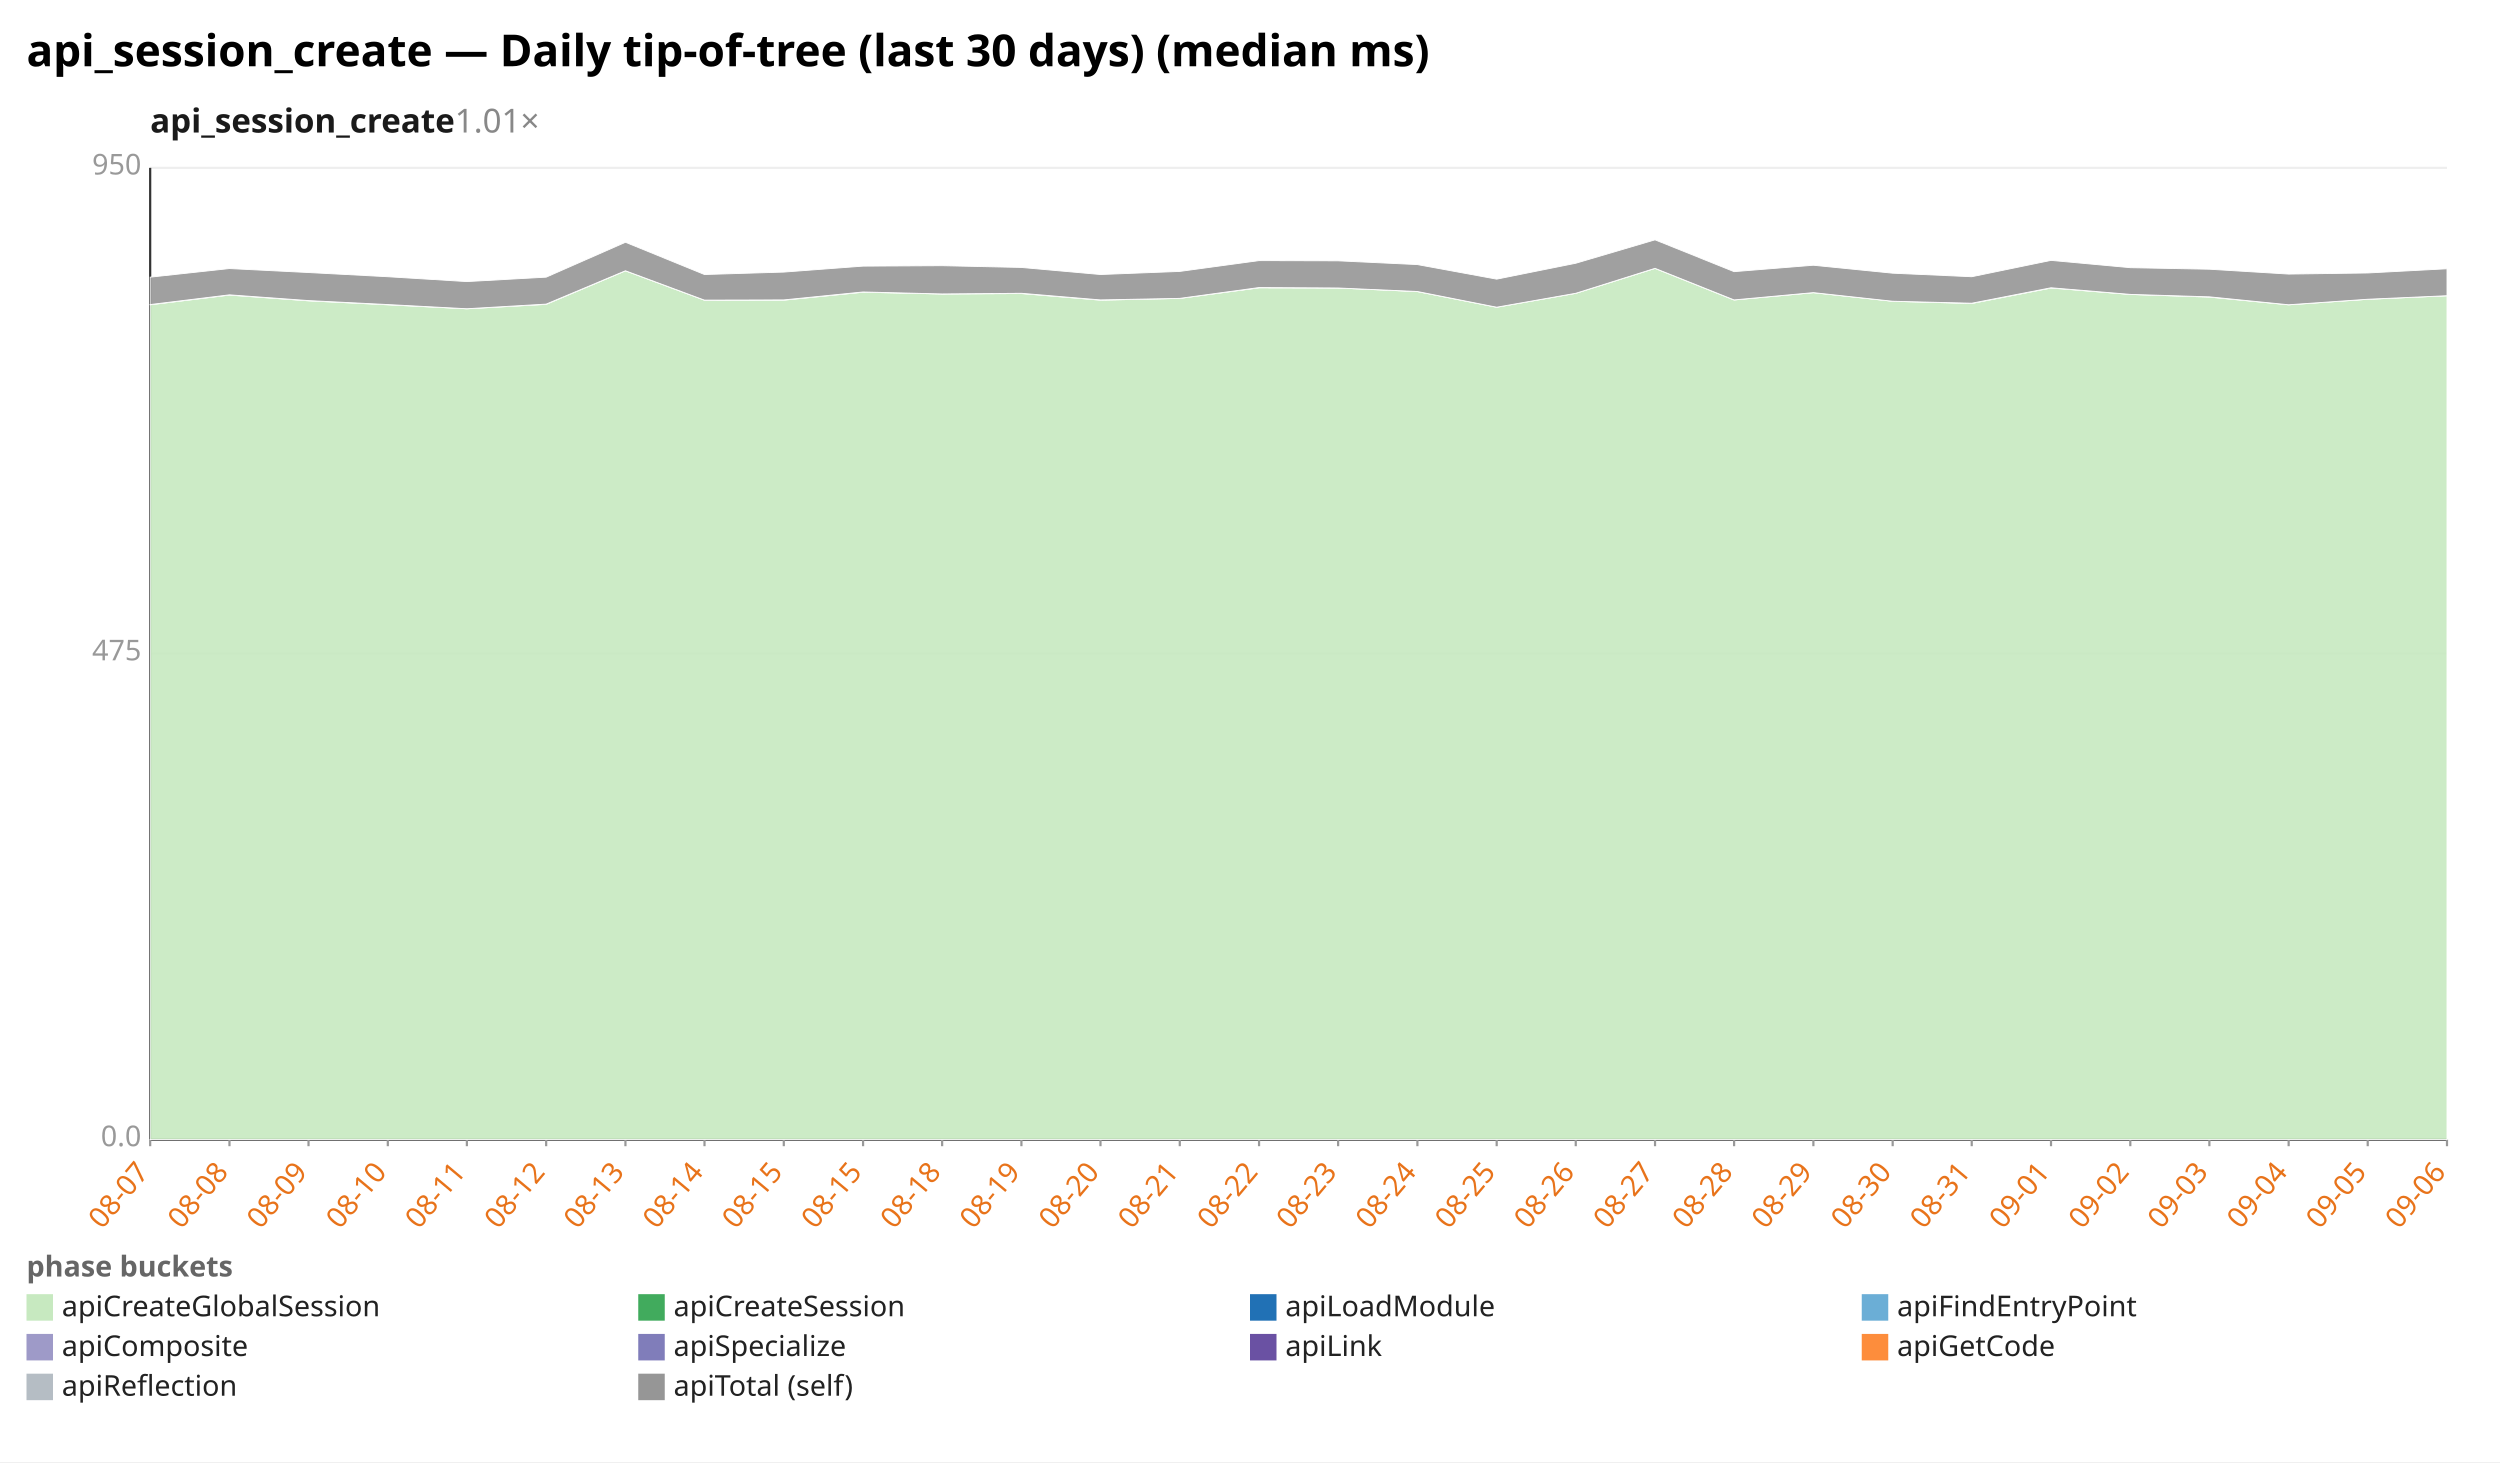
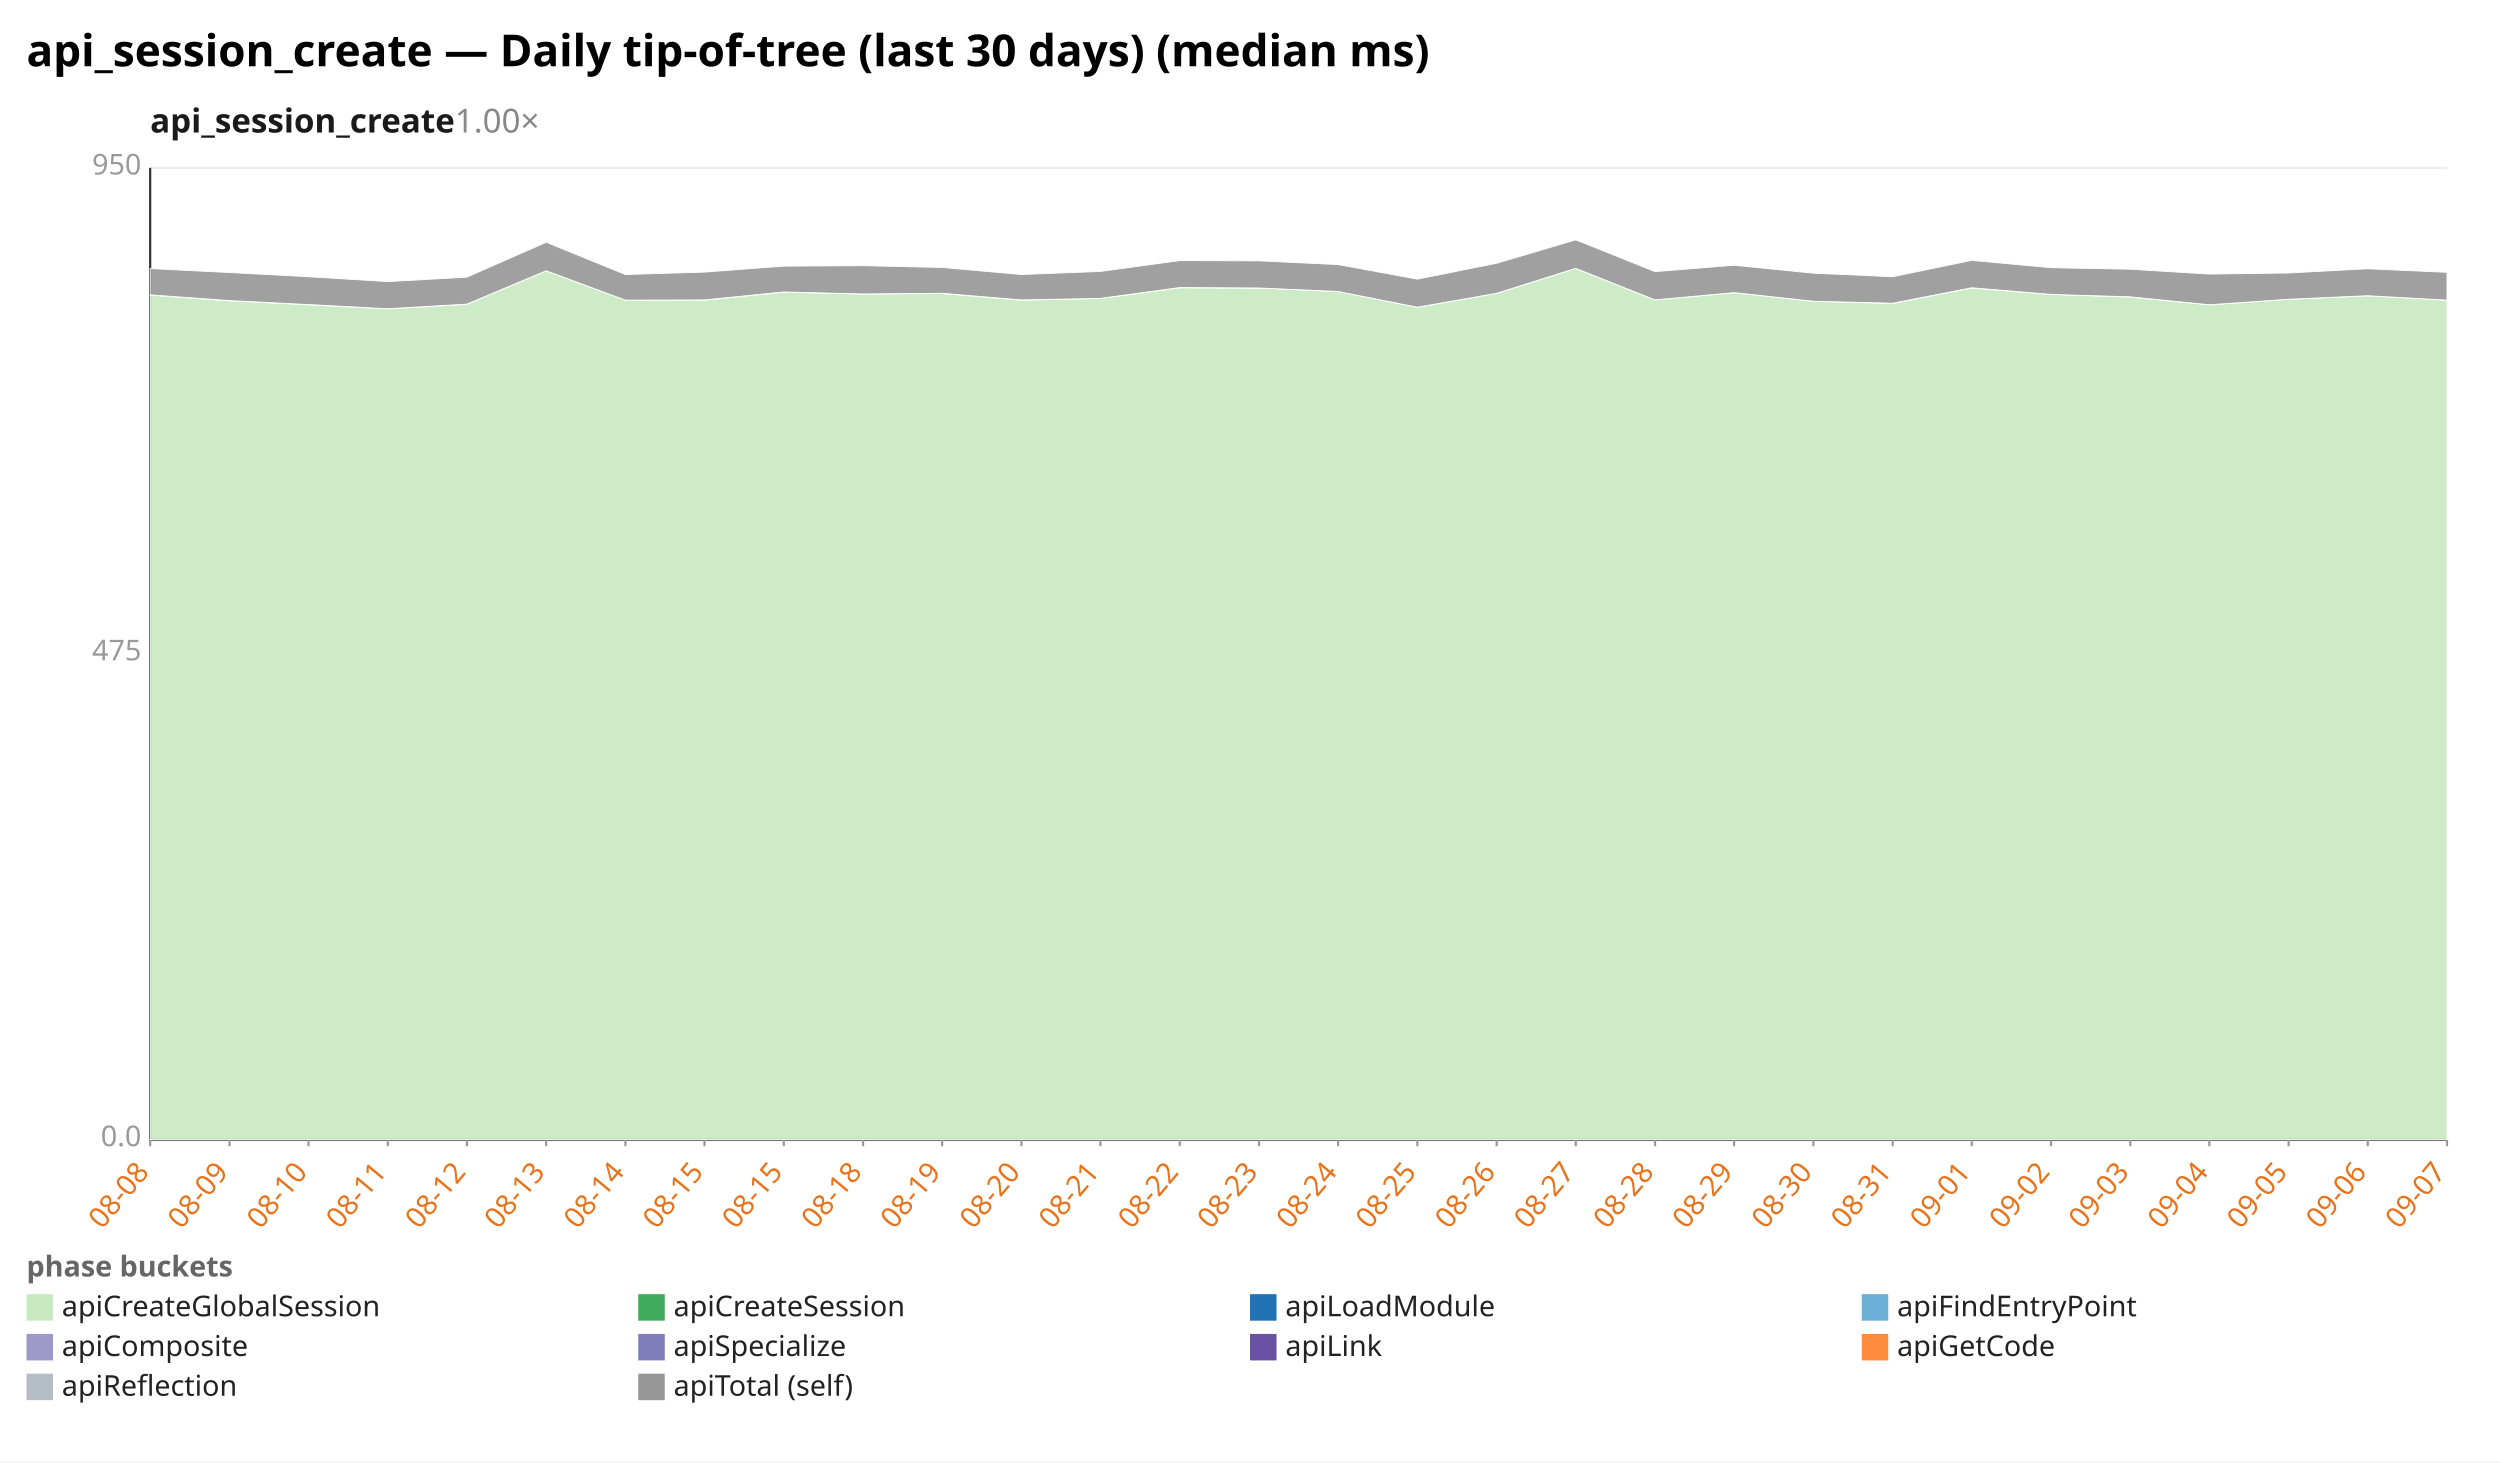
<svg xmlns="http://www.w3.org/2000/svg" width="1132" height="662" viewBox="0 0 1132 662" preserveAspectRatio="xMidYMid meet" font-family="sans-serif" font-size="13">
  <rect width="1132" height="662" fill="white" />
  <text x="12" y="30" font-size="20" font-weight="bold">api_session_create — Daily tip-of-tree (last 30 days) (median ms)</text>
-   <text x="68" y="60" font-size="15" font-weight="600" fill="#1a1a1a">api_session_create<tspan fill="#888" font-weight="400" text-decoration="none">  1.01×</tspan>
+   <text x="68" y="60" font-size="15" font-weight="600" fill="#1a1a1a">api_session_create<tspan fill="#888" font-weight="400" text-decoration="none">  1.00×</tspan>
  </text>
  <line x1="68.0" y1="516.0" x2="1108.0" y2="516.0" stroke="#eee" />
  <text x="64.0" y="519.0" text-anchor="end" fill="#999">0.0</text>
  <line x1="68.0" y1="296.0" x2="1108.0" y2="296.0" stroke="#eee" />
  <text x="64.0" y="299.0" text-anchor="end" fill="#999">475</text>
  <line x1="68.0" y1="76.0" x2="1108.0" y2="76.0" stroke="#eee" />
  <text x="64.0" y="79.0" text-anchor="end" fill="#999">950</text>
  <line x1="68.0" y1="76.0" x2="68.0" y2="516.0" stroke="#333" />
  <line x1="68.0" y1="516.0" x2="1108.0" y2="516.0" stroke="#333" />
  <line x1="68.0" y1="516.0" x2="68.0" y2="519.0" stroke="#999" />
-   <text x="68.0" y="531.0" text-anchor="end" fill="#e8731a" transform="rotate(-50 68.0 531.0)">08-07</text>
+   <text x="68.0" y="531.0" text-anchor="end" fill="#e8731a" transform="rotate(-50 68.0 531.0)">08-08</text>
  <line x1="103.9" y1="516.0" x2="103.9" y2="519.0" stroke="#999" />
-   <text x="103.9" y="531.0" text-anchor="end" fill="#e8731a" transform="rotate(-50 103.9 531.0)">08-08</text>
+   <text x="103.9" y="531.0" text-anchor="end" fill="#e8731a" transform="rotate(-50 103.9 531.0)">08-09</text>
  <line x1="139.7" y1="516.0" x2="139.7" y2="519.0" stroke="#999" />
-   <text x="139.7" y="531.0" text-anchor="end" fill="#e8731a" transform="rotate(-50 139.7 531.0)">08-09</text>
+   <text x="139.7" y="531.0" text-anchor="end" fill="#e8731a" transform="rotate(-50 139.7 531.0)">08-10</text>
  <line x1="175.6" y1="516.0" x2="175.6" y2="519.0" stroke="#999" />
-   <text x="175.6" y="531.0" text-anchor="end" fill="#e8731a" transform="rotate(-50 175.6 531.0)">08-10</text>
+   <text x="175.6" y="531.0" text-anchor="end" fill="#e8731a" transform="rotate(-50 175.6 531.0)">08-11</text>
  <line x1="211.4" y1="516.0" x2="211.4" y2="519.0" stroke="#999" />
-   <text x="211.4" y="531.0" text-anchor="end" fill="#e8731a" transform="rotate(-50 211.4 531.0)">08-11</text>
+   <text x="211.4" y="531.0" text-anchor="end" fill="#e8731a" transform="rotate(-50 211.4 531.0)">08-12</text>
  <line x1="247.3" y1="516.0" x2="247.3" y2="519.0" stroke="#999" />
-   <text x="247.3" y="531.0" text-anchor="end" fill="#e8731a" transform="rotate(-50 247.3 531.0)">08-12</text>
+   <text x="247.3" y="531.0" text-anchor="end" fill="#e8731a" transform="rotate(-50 247.3 531.0)">08-13</text>
  <line x1="283.2" y1="516.0" x2="283.2" y2="519.0" stroke="#999" />
-   <text x="283.2" y="531.0" text-anchor="end" fill="#e8731a" transform="rotate(-50 283.2 531.0)">08-13</text>
+   <text x="283.2" y="531.0" text-anchor="end" fill="#e8731a" transform="rotate(-50 283.2 531.0)">08-14</text>
  <line x1="319.0" y1="516.0" x2="319.0" y2="519.0" stroke="#999" />
-   <text x="319.0" y="531.0" text-anchor="end" fill="#e8731a" transform="rotate(-50 319.0 531.0)">08-14</text>
+   <text x="319.0" y="531.0" text-anchor="end" fill="#e8731a" transform="rotate(-50 319.0 531.0)">08-15</text>
  <line x1="354.9" y1="516.0" x2="354.9" y2="519.0" stroke="#999" />
  <text x="354.9" y="531.0" text-anchor="end" fill="#e8731a" transform="rotate(-50 354.9 531.0)">08-15</text>
  <line x1="390.8" y1="516.0" x2="390.8" y2="519.0" stroke="#999" />
-   <text x="390.8" y="531.0" text-anchor="end" fill="#e8731a" transform="rotate(-50 390.8 531.0)">08-15</text>
+   <text x="390.8" y="531.0" text-anchor="end" fill="#e8731a" transform="rotate(-50 390.8 531.0)">08-18</text>
  <line x1="426.6" y1="516.0" x2="426.6" y2="519.0" stroke="#999" />
-   <text x="426.6" y="531.0" text-anchor="end" fill="#e8731a" transform="rotate(-50 426.6 531.0)">08-18</text>
+   <text x="426.6" y="531.0" text-anchor="end" fill="#e8731a" transform="rotate(-50 426.6 531.0)">08-19</text>
  <line x1="462.5" y1="516.0" x2="462.5" y2="519.0" stroke="#999" />
-   <text x="462.5" y="531.0" text-anchor="end" fill="#e8731a" transform="rotate(-50 462.5 531.0)">08-19</text>
+   <text x="462.5" y="531.0" text-anchor="end" fill="#e8731a" transform="rotate(-50 462.5 531.0)">08-20</text>
  <line x1="498.3" y1="516.0" x2="498.3" y2="519.0" stroke="#999" />
-   <text x="498.3" y="531.0" text-anchor="end" fill="#e8731a" transform="rotate(-50 498.3 531.0)">08-20</text>
+   <text x="498.3" y="531.0" text-anchor="end" fill="#e8731a" transform="rotate(-50 498.3 531.0)">08-21</text>
  <line x1="534.2" y1="516.0" x2="534.2" y2="519.0" stroke="#999" />
-   <text x="534.2" y="531.0" text-anchor="end" fill="#e8731a" transform="rotate(-50 534.2 531.0)">08-21</text>
+   <text x="534.2" y="531.0" text-anchor="end" fill="#e8731a" transform="rotate(-50 534.2 531.0)">08-22</text>
  <line x1="570.1" y1="516.0" x2="570.1" y2="519.0" stroke="#999" />
-   <text x="570.1" y="531.0" text-anchor="end" fill="#e8731a" transform="rotate(-50 570.1 531.0)">08-22</text>
+   <text x="570.1" y="531.0" text-anchor="end" fill="#e8731a" transform="rotate(-50 570.1 531.0)">08-23</text>
  <line x1="605.9" y1="516.0" x2="605.9" y2="519.0" stroke="#999" />
-   <text x="605.9" y="531.0" text-anchor="end" fill="#e8731a" transform="rotate(-50 605.9 531.0)">08-23</text>
+   <text x="605.9" y="531.0" text-anchor="end" fill="#e8731a" transform="rotate(-50 605.9 531.0)">08-24</text>
  <line x1="641.8" y1="516.0" x2="641.8" y2="519.0" stroke="#999" />
-   <text x="641.8" y="531.0" text-anchor="end" fill="#e8731a" transform="rotate(-50 641.8 531.0)">08-24</text>
+   <text x="641.8" y="531.0" text-anchor="end" fill="#e8731a" transform="rotate(-50 641.8 531.0)">08-25</text>
  <line x1="677.7" y1="516.0" x2="677.7" y2="519.0" stroke="#999" />
-   <text x="677.7" y="531.0" text-anchor="end" fill="#e8731a" transform="rotate(-50 677.7 531.0)">08-25</text>
+   <text x="677.7" y="531.0" text-anchor="end" fill="#e8731a" transform="rotate(-50 677.7 531.0)">08-26</text>
  <line x1="713.5" y1="516.0" x2="713.5" y2="519.0" stroke="#999" />
-   <text x="713.5" y="531.0" text-anchor="end" fill="#e8731a" transform="rotate(-50 713.5 531.0)">08-26</text>
+   <text x="713.5" y="531.0" text-anchor="end" fill="#e8731a" transform="rotate(-50 713.5 531.0)">08-27</text>
  <line x1="749.4" y1="516.0" x2="749.4" y2="519.0" stroke="#999" />
-   <text x="749.4" y="531.0" text-anchor="end" fill="#e8731a" transform="rotate(-50 749.4 531.0)">08-27</text>
+   <text x="749.4" y="531.0" text-anchor="end" fill="#e8731a" transform="rotate(-50 749.4 531.0)">08-28</text>
  <line x1="785.2" y1="516.0" x2="785.2" y2="519.0" stroke="#999" />
-   <text x="785.2" y="531.0" text-anchor="end" fill="#e8731a" transform="rotate(-50 785.2 531.0)">08-28</text>
+   <text x="785.2" y="531.0" text-anchor="end" fill="#e8731a" transform="rotate(-50 785.2 531.0)">08-29</text>
  <line x1="821.1" y1="516.0" x2="821.1" y2="519.0" stroke="#999" />
-   <text x="821.1" y="531.0" text-anchor="end" fill="#e8731a" transform="rotate(-50 821.1 531.0)">08-29</text>
+   <text x="821.1" y="531.0" text-anchor="end" fill="#e8731a" transform="rotate(-50 821.1 531.0)">08-30</text>
  <line x1="857.0" y1="516.0" x2="857.0" y2="519.0" stroke="#999" />
-   <text x="857.0" y="531.0" text-anchor="end" fill="#e8731a" transform="rotate(-50 857.0 531.0)">08-30</text>
+   <text x="857.0" y="531.0" text-anchor="end" fill="#e8731a" transform="rotate(-50 857.0 531.0)">08-31</text>
  <line x1="892.8" y1="516.0" x2="892.8" y2="519.0" stroke="#999" />
-   <text x="892.8" y="531.0" text-anchor="end" fill="#e8731a" transform="rotate(-50 892.8 531.0)">08-31</text>
+   <text x="892.8" y="531.0" text-anchor="end" fill="#e8731a" transform="rotate(-50 892.8 531.0)">09-01</text>
  <line x1="928.7" y1="516.0" x2="928.7" y2="519.0" stroke="#999" />
-   <text x="928.7" y="531.0" text-anchor="end" fill="#e8731a" transform="rotate(-50 928.7 531.0)">09-01</text>
+   <text x="928.7" y="531.0" text-anchor="end" fill="#e8731a" transform="rotate(-50 928.7 531.0)">09-02</text>
  <line x1="964.6" y1="516.0" x2="964.6" y2="519.0" stroke="#999" />
-   <text x="964.6" y="531.0" text-anchor="end" fill="#e8731a" transform="rotate(-50 964.6 531.0)">09-02</text>
+   <text x="964.6" y="531.0" text-anchor="end" fill="#e8731a" transform="rotate(-50 964.6 531.0)">09-03</text>
  <line x1="1000.4" y1="516.0" x2="1000.4" y2="519.0" stroke="#999" />
-   <text x="1000.4" y="531.0" text-anchor="end" fill="#e8731a" transform="rotate(-50 1000.4 531.0)">09-03</text>
+   <text x="1000.4" y="531.0" text-anchor="end" fill="#e8731a" transform="rotate(-50 1000.4 531.0)">09-04</text>
  <line x1="1036.3" y1="516.0" x2="1036.3" y2="519.0" stroke="#999" />
-   <text x="1036.3" y="531.0" text-anchor="end" fill="#e8731a" transform="rotate(-50 1036.3 531.0)">09-04</text>
+   <text x="1036.3" y="531.0" text-anchor="end" fill="#e8731a" transform="rotate(-50 1036.3 531.0)">09-05</text>
  <line x1="1072.1" y1="516.0" x2="1072.1" y2="519.0" stroke="#999" />
-   <text x="1072.1" y="531.0" text-anchor="end" fill="#e8731a" transform="rotate(-50 1072.1 531.0)">09-05</text>
+   <text x="1072.1" y="531.0" text-anchor="end" fill="#e8731a" transform="rotate(-50 1072.1 531.0)">09-06</text>
  <line x1="1108.0" y1="516.0" x2="1108.0" y2="519.0" stroke="#999" />
-   <text x="1108.0" y="531.0" text-anchor="end" fill="#e8731a" transform="rotate(-50 1108.0 531.0)">09-06</text>
-   <polygon points="68.0,138.0 103.9,133.6 139.7,136.2 175.6,138.0 211.4,139.8 247.3,137.8 283.2,122.6 319.0,135.9 354.9,135.9 390.8,132.3 426.6,133.1 462.5,132.9 498.3,135.9 534.2,135.1 570.1,130.3 605.9,130.4 641.8,132.0 677.7,139.1 713.5,132.8 749.4,121.5 785.2,135.8 821.1,132.5 857.0,136.4 892.8,137.4 928.7,130.4 964.6,133.3 1000.4,134.5 1036.3,138.0 1072.1,135.5 1108.0,133.9 1108.0,516.0 1072.1,516.0 1036.3,516.0 1000.4,516.0 964.6,516.0 928.7,516.0 892.8,516.0 857.0,516.0 821.1,516.0 785.2,516.0 749.4,516.0 713.5,516.0 677.7,516.0 641.8,516.0 605.9,516.0 570.1,516.0 534.2,516.0 498.3,516.0 462.5,516.0 426.6,516.0 390.8,516.0 354.9,516.0 319.0,516.0 283.2,516.0 247.3,516.0 211.4,516.0 175.6,516.0 139.7,516.0 103.9,516.0 68.0,516.0" fill="#c7e9c0" fill-opacity="0.9" stroke="#fff" stroke-width="0.4" />
-   <polygon points="68.0,137.9 103.9,133.5 139.7,136.1 175.6,137.9 211.4,139.8 247.3,137.7 283.2,122.6 319.0,135.9 354.9,135.8 390.8,132.2 426.6,133.1 462.5,132.8 498.3,135.8 534.2,135.1 570.1,130.2 605.9,130.4 641.8,132.0 677.7,139.1 713.5,132.8 749.4,121.5 785.2,135.8 821.1,132.5 857.0,136.4 892.8,137.3 928.7,130.3 964.6,133.3 1000.4,134.4 1036.3,138.0 1072.1,135.5 1108.0,133.9 1108.0,133.9 1072.1,135.5 1036.3,138.0 1000.4,134.5 964.6,133.3 928.7,130.4 892.8,137.4 857.0,136.4 821.1,132.5 785.2,135.8 749.4,121.5 713.5,132.8 677.7,139.1 641.8,132.0 605.9,130.4 570.1,130.3 534.2,135.1 498.3,135.9 462.5,132.9 426.6,133.1 390.8,132.3 354.9,135.9 319.0,135.9 283.2,122.6 247.3,137.8 211.4,139.8 175.6,138.0 139.7,136.2 103.9,133.6 68.0,138.0" fill="#41ab5d" fill-opacity="0.9" stroke="#fff" stroke-width="0.4" />
-   <polygon points="68.0,125.5 103.9,121.6 139.7,123.4 175.6,125.3 211.4,127.5 247.3,125.5 283.2,109.7 319.0,124.3 354.9,123.2 390.8,120.5 426.6,120.3 462.5,121.1 498.3,124.3 534.2,122.9 570.1,118.0 605.9,118.1 641.8,119.8 677.7,126.4 713.5,119.2 749.4,108.6 785.2,123.0 821.1,120.1 857.0,123.7 892.8,125.3 928.7,117.9 964.6,121.2 1000.4,121.9 1036.3,124.1 1072.1,123.6 1108.0,121.7 1108.0,133.9 1072.1,135.5 1036.3,138.0 1000.4,134.4 964.6,133.3 928.7,130.3 892.8,137.3 857.0,136.4 821.1,132.5 785.2,135.8 749.4,121.5 713.5,132.8 677.7,139.1 641.8,132.0 605.9,130.4 570.1,130.2 534.2,135.1 498.3,135.8 462.5,132.8 426.6,133.1 390.8,132.2 354.9,135.8 319.0,135.9 283.2,122.6 247.3,137.7 211.4,139.8 175.6,137.9 139.7,136.1 103.9,133.5 68.0,137.9" fill="#969696" fill-opacity="0.9" stroke="#fff" stroke-width="0.4" />
+   <text x="1108.0" y="531.0" text-anchor="end" fill="#e8731a" transform="rotate(-50 1108.0 531.0)">09-07</text>
+   <polygon points="68.0,133.6 103.9,136.2 139.7,138.0 175.6,139.8 211.4,137.8 247.3,122.6 283.2,135.9 319.0,135.9 354.9,132.3 390.8,133.1 426.6,132.9 462.5,135.9 498.3,135.1 534.2,130.3 570.1,130.4 605.9,132.0 641.8,139.1 677.7,132.8 713.5,121.5 749.4,135.8 785.2,132.5 821.1,136.4 857.0,137.4 892.8,130.4 928.7,133.3 964.6,134.5 1000.4,138.0 1036.3,135.5 1072.1,133.9 1108.0,135.9 1108.0,516.0 1072.1,516.0 1036.3,516.0 1000.4,516.0 964.6,516.0 928.7,516.0 892.8,516.0 857.0,516.0 821.1,516.0 785.2,516.0 749.4,516.0 713.5,516.0 677.7,516.0 641.8,516.0 605.9,516.0 570.1,516.0 534.2,516.0 498.3,516.0 462.5,516.0 426.6,516.0 390.8,516.0 354.9,516.0 319.0,516.0 283.2,516.0 247.3,516.0 211.4,516.0 175.6,516.0 139.7,516.0 103.9,516.0 68.0,516.0" fill="#c7e9c0" fill-opacity="0.9" stroke="#fff" stroke-width="0.4" />
+   <polygon points="68.0,133.5 103.9,136.1 139.7,137.9 175.6,139.8 211.4,137.7 247.3,122.6 283.2,135.9 319.0,135.8 354.9,132.2 390.8,133.1 426.6,132.8 462.5,135.8 498.3,135.1 534.2,130.2 570.1,130.4 605.9,132.0 641.8,139.1 677.7,132.8 713.5,121.5 749.4,135.8 785.2,132.5 821.1,136.4 857.0,137.3 892.8,130.3 928.7,133.3 964.6,134.4 1000.4,138.0 1036.3,135.5 1072.1,133.9 1108.0,135.9 1108.0,135.9 1072.1,133.9 1036.3,135.5 1000.4,138.0 964.6,134.5 928.7,133.3 892.8,130.4 857.0,137.4 821.1,136.4 785.2,132.5 749.4,135.8 713.5,121.5 677.7,132.8 641.8,139.1 605.9,132.0 570.1,130.4 534.2,130.3 498.3,135.1 462.5,135.9 426.6,132.9 390.8,133.1 354.9,132.3 319.0,135.9 283.2,135.9 247.3,122.6 211.4,137.8 175.6,139.8 139.7,138.0 103.9,136.2 68.0,133.6" fill="#41ab5d" fill-opacity="0.9" stroke="#fff" stroke-width="0.4" />
+   <polygon points="68.0,121.6 103.9,123.4 139.7,125.3 175.6,127.5 211.4,125.5 247.3,109.7 283.2,124.3 319.0,123.2 354.9,120.5 390.8,120.3 426.6,121.1 462.5,124.3 498.3,122.9 534.2,118.0 570.1,118.1 605.9,119.8 641.8,126.4 677.7,119.2 713.5,108.6 749.4,123.0 785.2,120.1 821.1,123.7 857.0,125.3 892.8,117.9 928.7,121.2 964.6,121.9 1000.4,124.1 1036.3,123.6 1072.1,121.7 1108.0,123.3 1108.0,135.9 1072.1,133.9 1036.3,135.5 1000.4,138.0 964.6,134.4 928.7,133.3 892.8,130.3 857.0,137.3 821.1,136.4 785.2,132.5 749.4,135.8 713.5,121.5 677.7,132.8 641.8,139.1 605.9,132.0 570.1,130.4 534.2,130.2 498.3,135.1 462.5,135.8 426.6,132.8 390.8,133.1 354.9,132.2 319.0,135.8 283.2,135.9 247.3,122.6 211.4,137.7 175.6,139.8 139.7,137.9 103.9,136.1 68.0,133.5" fill="#969696" fill-opacity="0.9" stroke="#fff" stroke-width="0.4" />
  <text x="12" y="578" fill="#666" font-weight="600">phase buckets</text>
  <rect x="12" y="586" width="12" height="12" fill="#c7e9c0" />
  <text x="28" y="596" fill="#222">apiCreateGlobalSession</text>
  <rect x="289" y="586" width="12" height="12" fill="#41ab5d" />
  <text x="305" y="596" fill="#222">apiCreateSession</text>
  <rect x="566" y="586" width="12" height="12" fill="#2171b5" />
  <text x="582" y="596" fill="#222">apiLoadModule</text>
  <rect x="843" y="586" width="12" height="12" fill="#6baed6" />
  <text x="859" y="596" fill="#222">apiFindEntryPoint</text>
  <rect x="12" y="604" width="12" height="12" fill="#9e9ac8" />
  <text x="28" y="614" fill="#222">apiComposite</text>
  <rect x="289" y="604" width="12" height="12" fill="#807dba" />
  <text x="305" y="614" fill="#222">apiSpecialize</text>
  <rect x="566" y="604" width="12" height="12" fill="#6a51a3" />
  <text x="582" y="614" fill="#222">apiLink</text>
  <rect x="843" y="604" width="12" height="12" fill="#fd8d3c" />
  <text x="859" y="614" fill="#222">apiGetCode</text>
  <rect x="12" y="622" width="12" height="12" fill="#b5bdc4" />
  <text x="28" y="632" fill="#222">apiReflection</text>
  <rect x="289" y="622" width="12" height="12" fill="#969696" />
  <text x="305" y="632" fill="#222">apiTotal (self)</text>
</svg>
